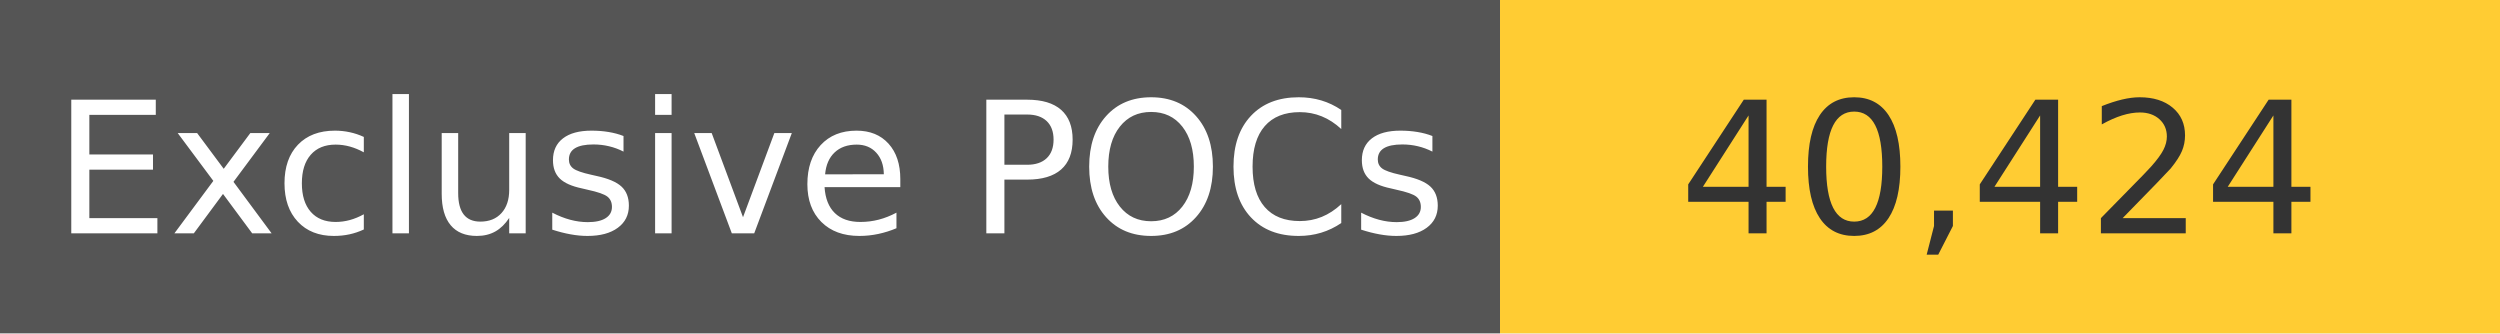
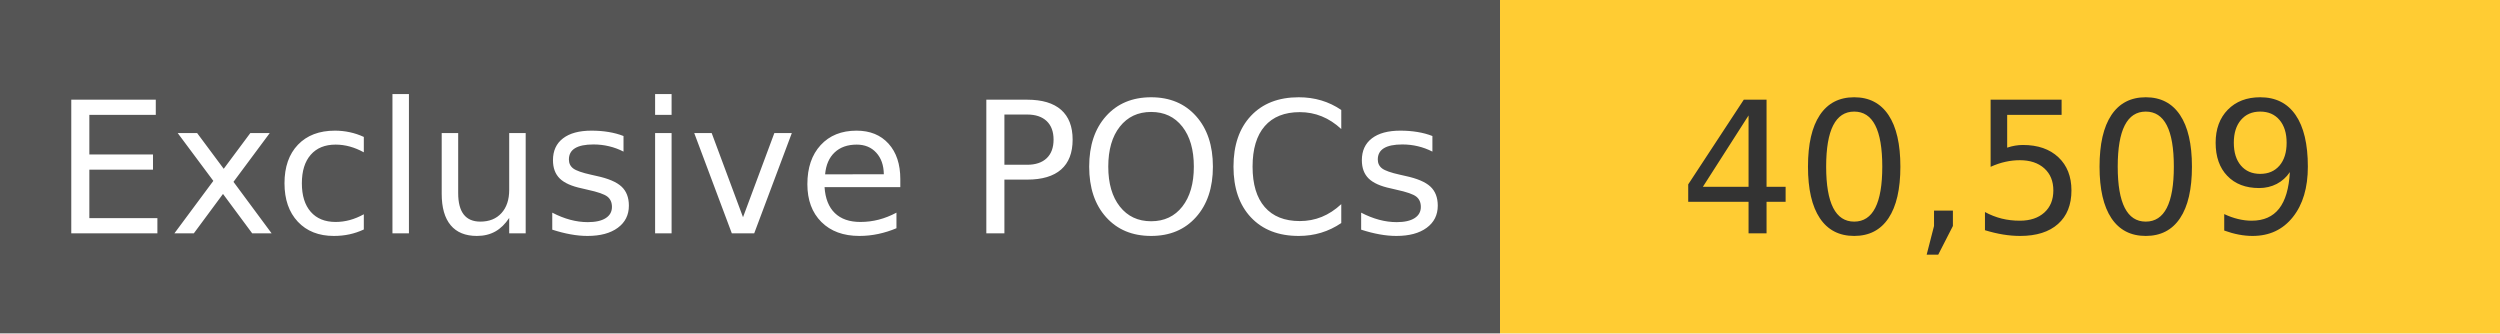
<svg xmlns="http://www.w3.org/2000/svg" width="150" height="20" role="img">
  <linearGradient id="s" x2="0" y2="100%">
    <stop offset="0" stop-color="#bbb" stop-opacity=".1" />
    <stop offset="1" stop-opacity=".1" />
  </linearGradient>
  <g>
    <rect width="90" height="20" fill="#555" />
    <rect x="90" width="267" height="20" fill="#ffcc33" />
  </g>
  <g fill="#fff" text-anchor="middle" font-family="Verdana,Geneva,DejaVu Sans,sans-serif" text-rendering="geometricPrecision" font-size="110">
    <text x="450" y="140" transform="scale(.1)" fill="#fff">
            Exclusive POCs
        </text>
    <text x="1200" y="140" transform="scale(.1)" fill="#333">
-             40,424
+             40,509
        </text>
  </g>
</svg>
